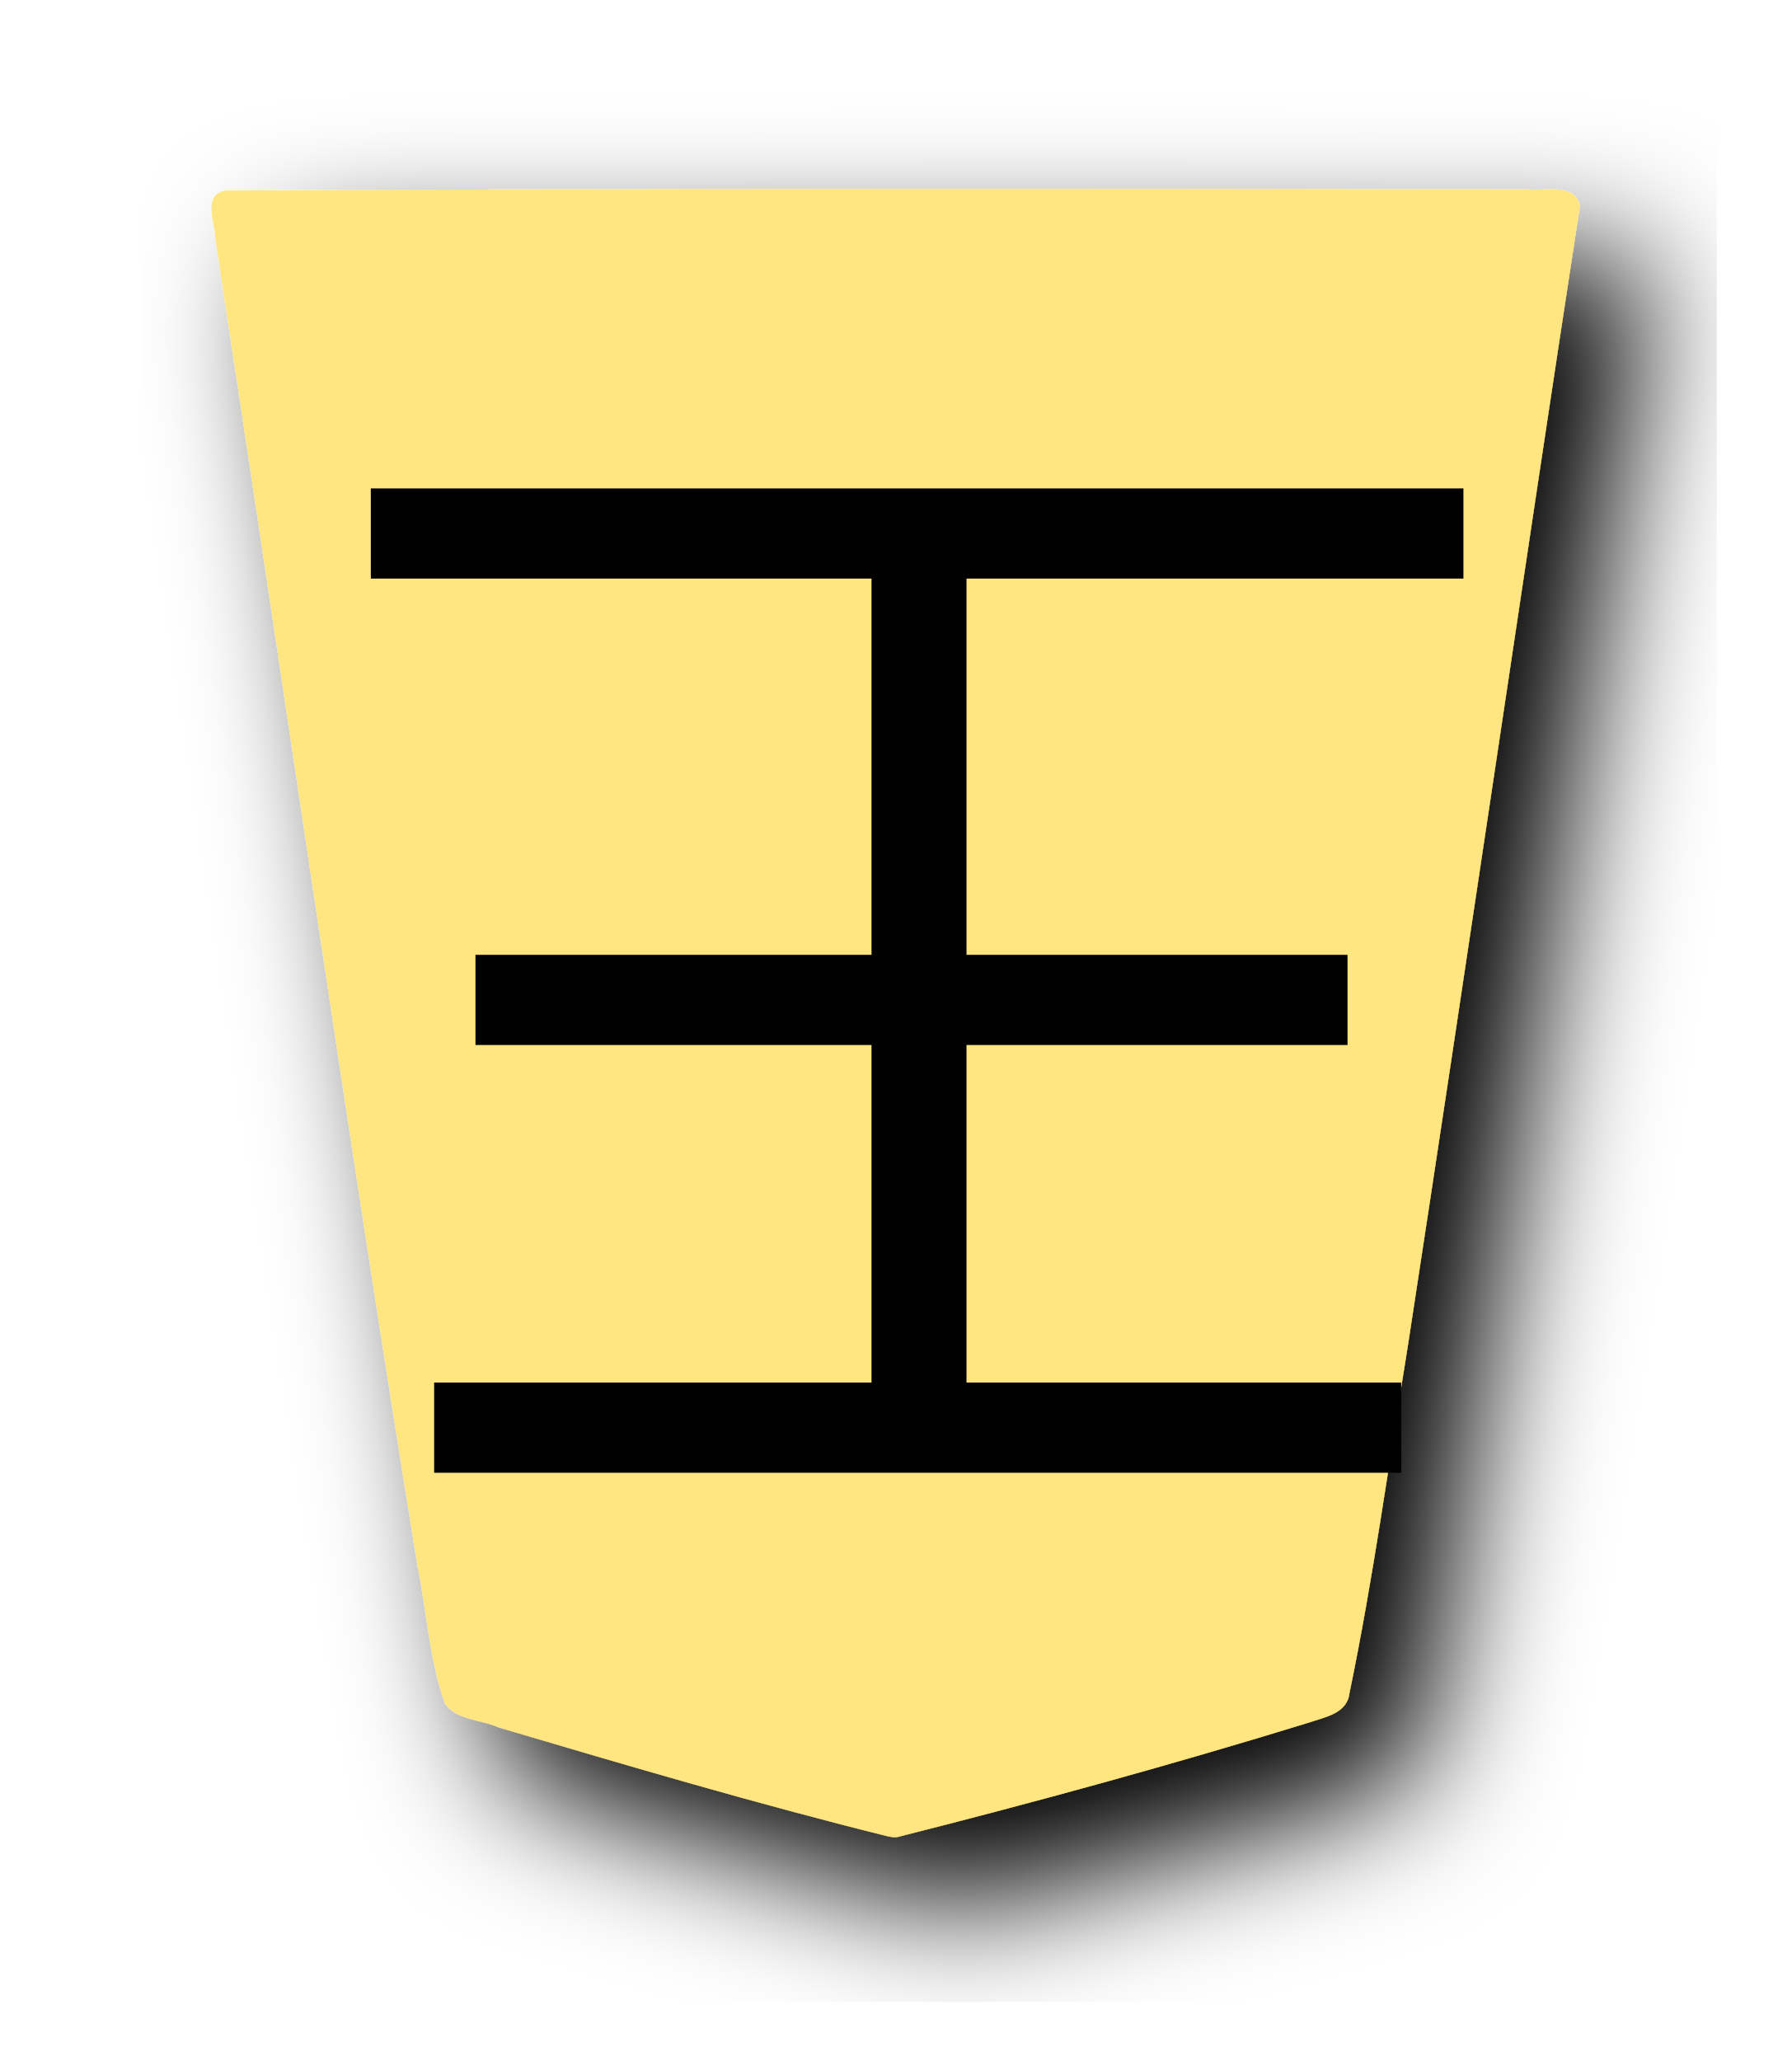
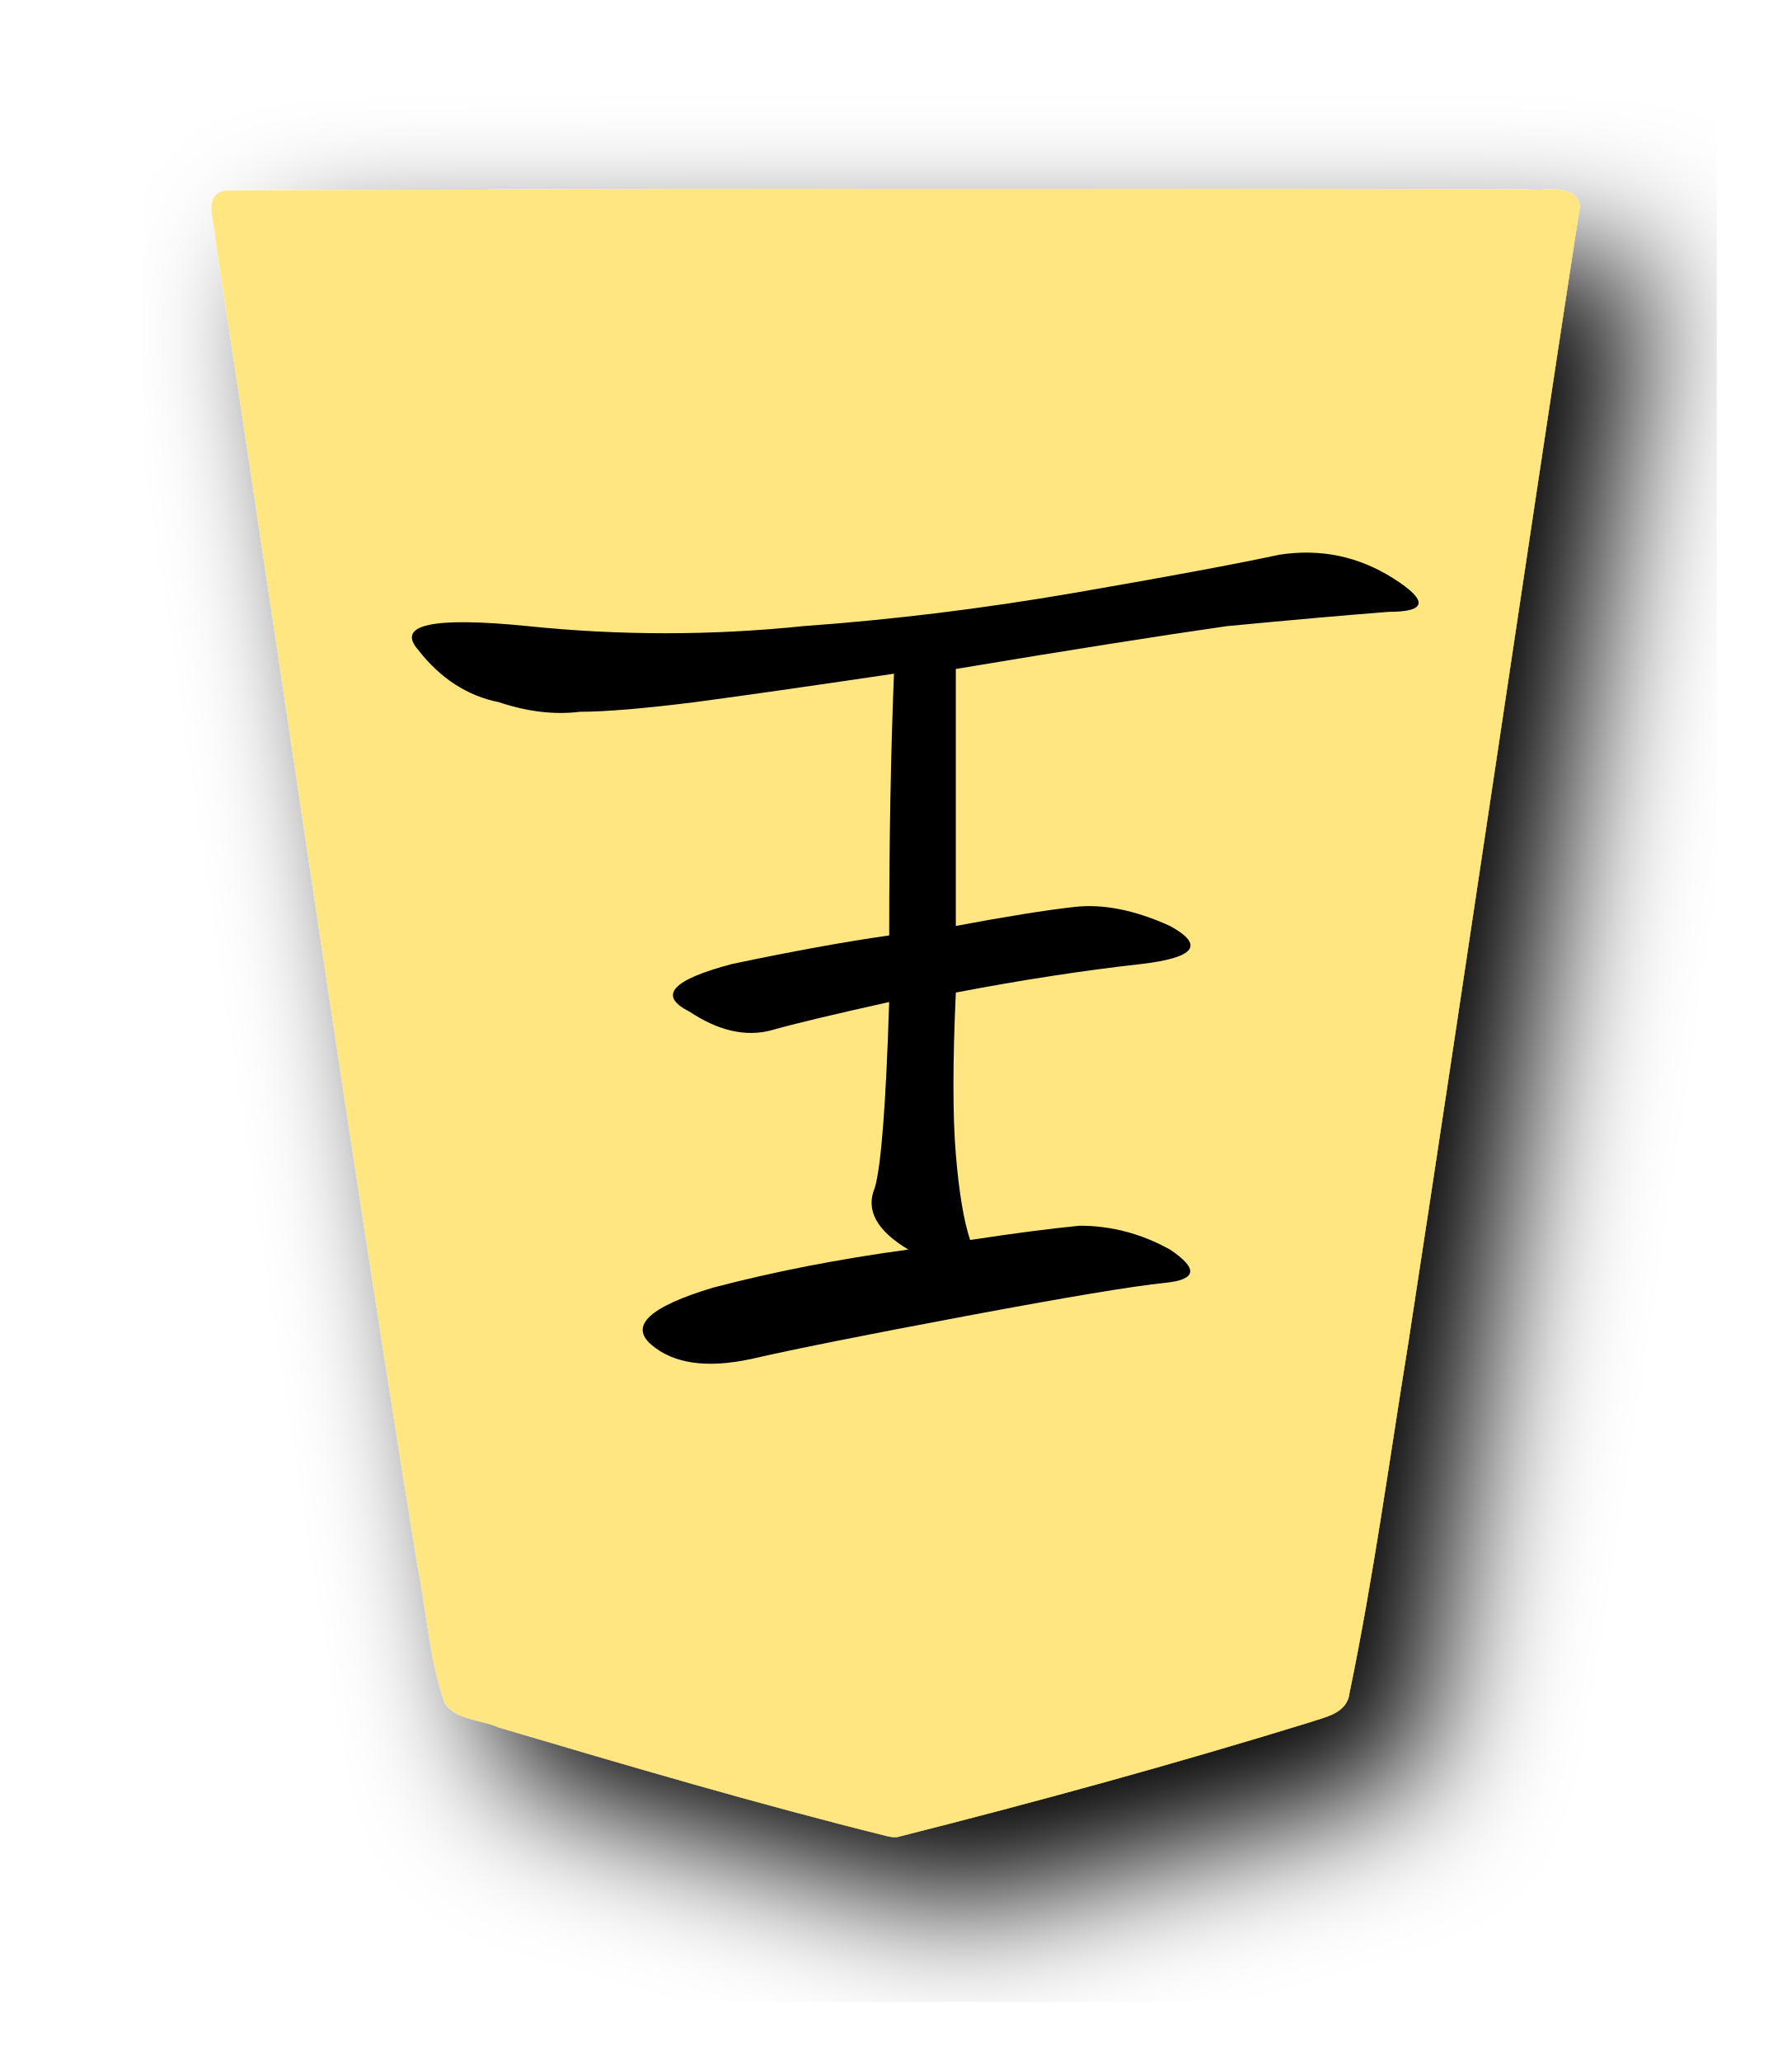
<svg xmlns="http://www.w3.org/2000/svg" width="52.157" height="60" version="1.1" id="svg1717">
  <defs id="defs1721">
    <filter style="color-interpolation-filters:sRGB" id="filter1552">
      <feFlood flood-opacity="0.498" flood-color="rgb(0,0,0)" result="flood" id="feFlood1542" />
      <feComposite in="flood" in2="SourceGraphic" operator="in" result="composite1" id="feComposite1544" />
      <feGaussianBlur in="composite1" stdDeviation="2.5" result="blur" id="feGaussianBlur1546" />
      <feOffset dx="4.57967e-15" dy="4.41314e-15" result="offset" id="feOffset1548" />
      <feComposite in="SourceGraphic" in2="offset" operator="over" result="composite2" id="feComposite1550" />
    </filter>
    <filter style="color-interpolation-filters:sRGB" id="filter1540">
      <feFlood flood-opacity="0.498" flood-color="rgb(0,0,0)" result="flood" id="feFlood1530" />
      <feComposite in="flood" in2="SourceGraphic" operator="in" result="composite1" id="feComposite1532" />
      <feGaussianBlur in="composite1" stdDeviation="2.5" result="blur" id="feGaussianBlur1534" />
      <feOffset dx="4.57967e-15" dy="4.41314e-15" result="offset" id="feOffset1536" />
      <feComposite in="SourceGraphic" in2="offset" operator="over" result="composite2" id="feComposite1538" />
    </filter>
    <filter id="drop-shadow-9">
      <feGaussianBlur in="SourceAlpha" result="blur" stdDeviation="2" id="feGaussianBlur5056" />
      <feOffset result="offsetBlur" dx="2" dy="2" id="feOffset5058" />
      <feBlend in="SourceGraphic" in2="offsetBlur" mode="normal" id="feBlend5060" />
    </filter>
    <filter id="drop-shadow-2">
      <feGaussianBlur in="SourceAlpha" result="blur" stdDeviation="2" id="feGaussianBlur6807" />
      <feOffset result="offsetBlur" dx="2" dy="2" id="feOffset6809" />
      <feBlend in="SourceGraphic" in2="offsetBlur" mode="normal" id="feBlend6811" />
    </filter>
  </defs>
  <filter id="drop-shadow">
    <feGaussianBlur in="SourceAlpha" result="blur" stdDeviation="2" id="feGaussianBlur1692" />
    <feOffset result="offsetBlur" dx="2" dy="2" id="feOffset1694" />
    <feBlend in="SourceGraphic" in2="offsetBlur" mode="normal" id="feBlend1696" />
  </filter>
  <g style="display:inline;fill:#ffe680" id="g9324" transform="translate(-16.62321,-152.3306)">
    <g style="fill:#ffe680;fill-opacity:1;filter:url(#drop-shadow-2)" transform="matrix(0.9818505,0,0,0.9818505,-83.37827,128.6032)" id="g7758">
      <g style="fill:#ffe680;fill-opacity:1" transform="rotate(180,45.5785,23.8125)" id="g7756">
        <path style="fill:#ffe680;fill-opacity:1" d="m -37.299,-31.01 c -4.096,1.034 -8.171,2.152 -12.208,3.395 -0.467,0.163 -1.13,0.263 -1.201,0.865 -0.709,3.416 -1.178,6.885 -1.737,10.331 -1.73,11.255 -3.378,22.528 -5.1,33.78 0.155,0.682 1.013,0.424 1.51,0.48 12.894,0.025 25.788,0.03 38.68,-0.033 0.672,-0.156 0.28,-0.952 0.279,-1.409 -2.011,-13.12 -3.876,-26.263 -5.998,-39.366 -0.277,-1.356 -0.348,-2.782 -0.816,-4.087 -0.347,-0.497 -1.073,-0.468 -1.588,-0.704 -3.832,-1.137 -7.673,-2.267 -11.55,-3.231 -0.09,-0.017 -0.18,-0.032 -0.271,-0.021 z" id="path7754" />
      </g>
    </g>
    <g id="g9315" style="fill:#ffe680">
      <text transform="scale(1.054293,-0.9485034)" xml:space="preserve" style="font-style:normal;font-variant:normal;font-weight:normal;font-stretch:normal;font-size:29.072px;line-height:1.25;font-family:PMingLiU;-inkscape-font-specification:PMingLiU;letter-spacing:0px;word-spacing:0px;display:inline;fill:#ffe680;fill-opacity:1;stroke:none;stroke-width:4.345;stroke-miterlimit:4;stroke-dasharray:none" x="25.962" y="-182.123" id="text9243">
        <tspan id="tspan9241" x="25.962" y="-182.123" style="font-style:normal;font-variant:normal;font-weight:normal;font-stretch:normal;font-family:MingLiU_HKSCS-ExtB;-inkscape-font-specification:MingLiU_HKSCS-ExtB;fill:#ffe680;stroke-width:4.345;stroke-miterlimit:4;stroke-dasharray:none">王</tspan>
      </text>
      <path id="path9245" d="m 25.224,163.115 34.939,0.139 0.459,-3.188 -35.842,-0.194 z" style="display:inline;opacity:1;fill:#ffe680;fill-opacity:1;stroke:none;stroke-width:0.447;stroke-linecap:butt;stroke-linejoin:miter;stroke-miterlimit:4;stroke-dasharray:none;stroke-opacity:1;paint-order:normal" />
    </g>
  </g>
-   <text id="text10435" y="-15.456" x="-44.452" style="font-style:normal;font-variant:normal;font-weight:normal;font-stretch:normal;font-size:19.772px;line-height:1.25;font-family:PMingLiU;-inkscape-font-specification:PMingLiU;letter-spacing:0px;word-spacing:0px;display:inline;fill:#000000;fill-opacity:1;stroke:none;stroke-width:2.217;stroke-miterlimit:4;stroke-dasharray:none" xml:space="preserve" transform="scale(-1)">
-     <tspan style="font-style:normal;font-variant:normal;font-weight:normal;font-stretch:normal;font-size:35.465px;font-family:KaiTi;-inkscape-font-specification:KaiTi;fill:#000000;stroke-width:2.217;stroke-miterlimit:4;stroke-dasharray:none" y="-15.456" x="-44.452" id="tspan10433">王</tspan>
-   </text>
+   <g aria-label="王" transform="scale(-1)" style="font-style:normal;font-variant:normal;font-weight:normal;font-stretch:normal;font-size:19.772px;line-height:1.25;font-family:PMingLiU;-inkscape-font-specification:PMingLiU;letter-spacing:0px;word-spacing:0px;display:inline;fill:#000000;fill-opacity:1;stroke:none;stroke-width:2.217;stroke-miterlimit:4;stroke-dasharray:none" id="text10435">
+     <path d="m -26.443,-36.375 q 1.385,0.831 0.97,1.801 -0.277,0.97 -0.416,5.403 2.494,-0.554 3.463,-0.831 1.108,-0.277 2.355,0.554 1.385,0.693 -1.247,1.385 -2.632,0.554 -4.572,0.831 0,4.156 -0.139,7.619 3.74,-0.554 5.818,-0.831 2.217,-0.277 3.325,-0.277 1.108,-0.139 2.355,0.277 1.385,0.277 2.355,1.524 0.97,1.108 -3.186,0.693 -4.017,-0.416 -8.035,0 -3.879,0.277 -7.896,0.97 -4.017,0.693 -5.957,1.108 -1.801,0.277 -3.325,-0.693 -1.524,-0.97 0.139,-0.97 1.801,-0.139 4.71,-0.416 2.909,-0.416 7.896,-1.247 v -7.481 q -2.217,0.416 -3.463,0.554 -1.247,0.139 -2.771,-0.554 -1.524,-0.831 0.831,-1.108 2.494,-0.277 5.403,-0.831 0.139,-3.048 0,-4.71 -0.139,-1.662 -0.416,-2.494 -1.801,0.277 -3.186,0.416 -1.385,0 -2.632,-0.693 -1.247,-0.831 0.139,-0.97 1.385,-0.139 5.818,-0.97 4.433,-0.831 6.234,-1.247 1.939,-0.416 2.909,0.416 0.97,0.831 -1.801,1.662 -2.632,0.693 -5.68,1.108 z" style="font-style:normal;font-variant:normal;font-weight:normal;font-stretch:normal;font-size:35.465px;font-family:KaiTi;-inkscape-font-specification:KaiTi;fill:#000000;stroke-width:2.217;stroke-miterlimit:4;stroke-dasharray:none" id="path5316" />
+   </g>
</svg>
